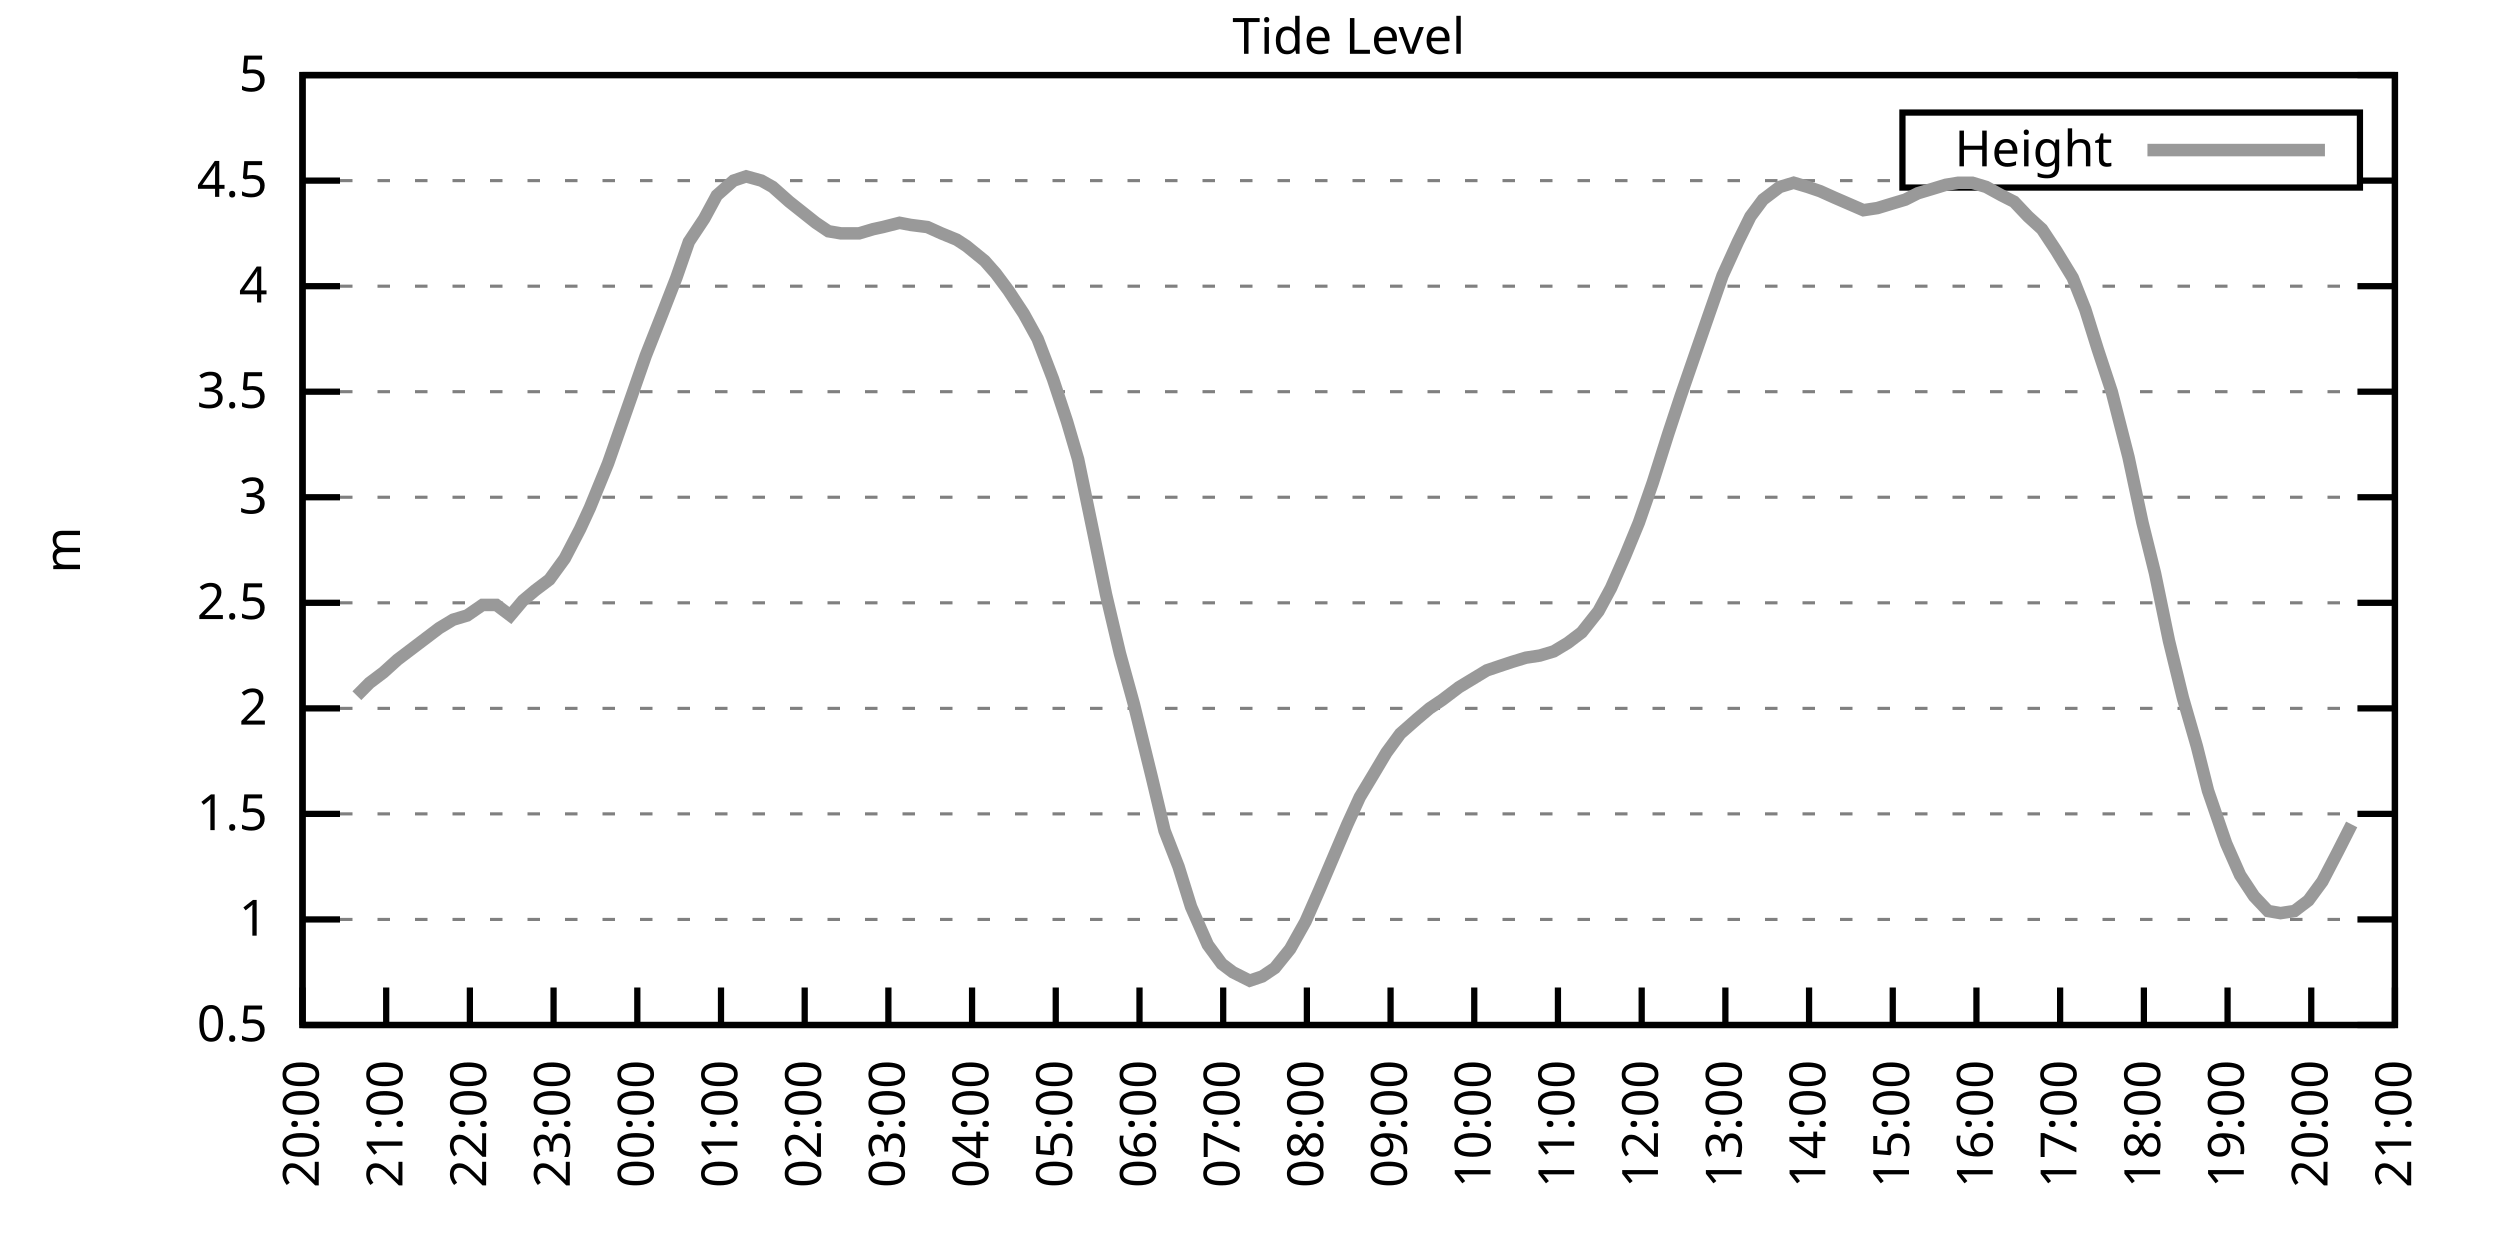
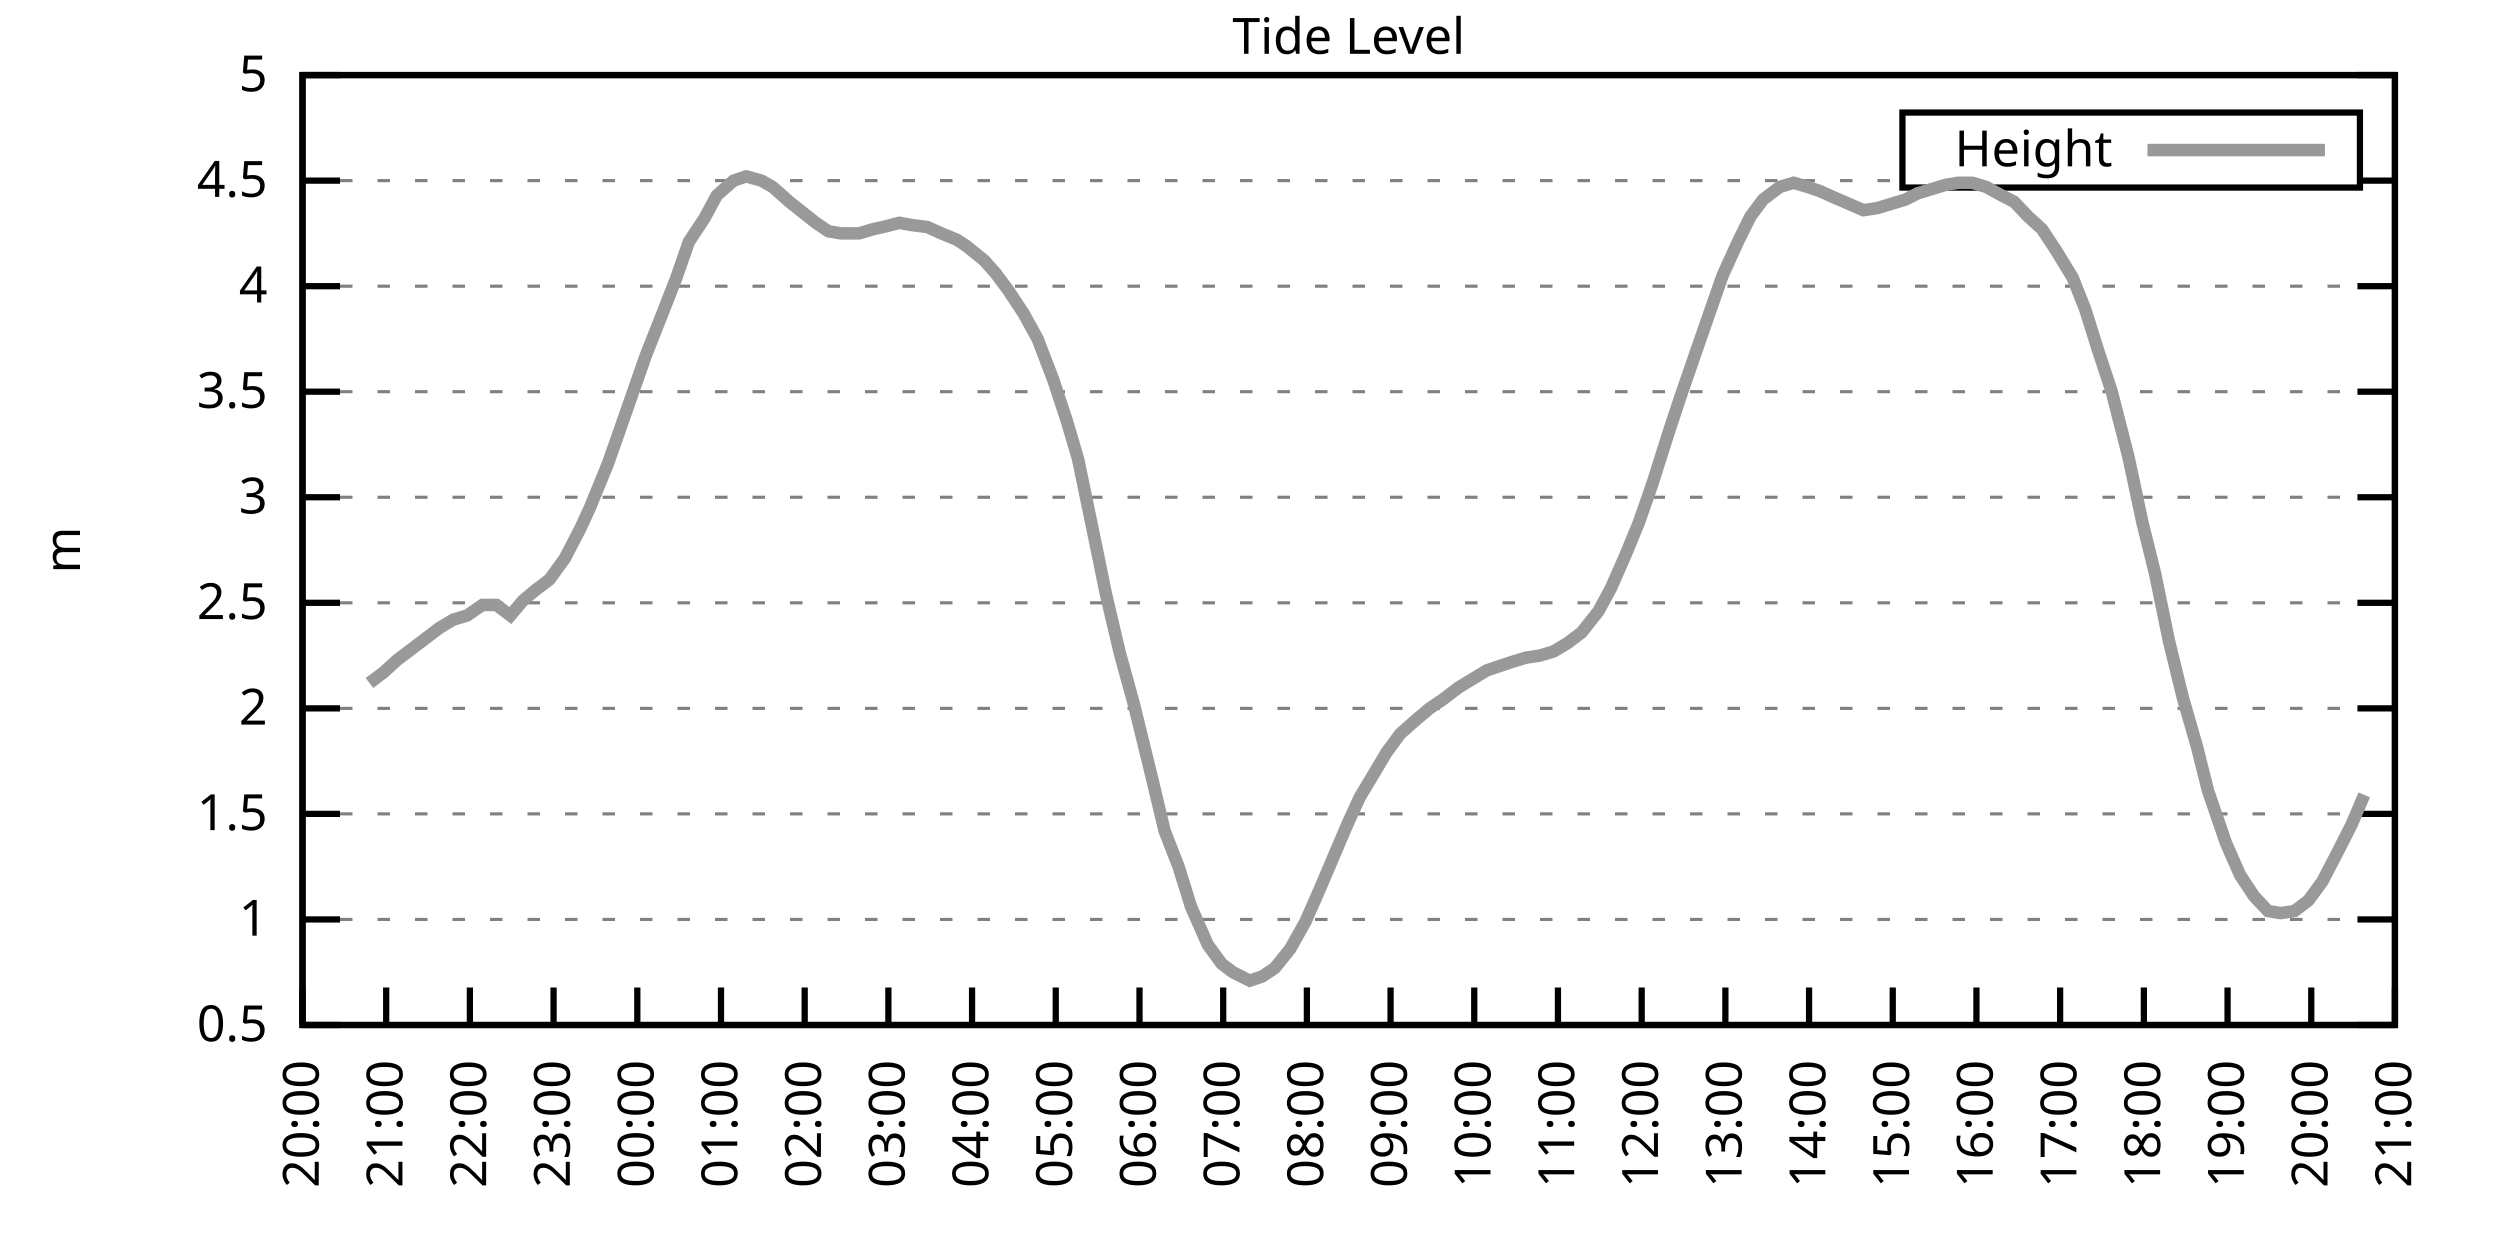
<svg xmlns="http://www.w3.org/2000/svg" xmlns:xlink="http://www.w3.org/1999/xlink" width="400" height="200" viewBox="0 0 400 200">
  <g id="gnuplot_canvas">
    <rect x="0" y="0" width="400" height="200" fill="none" />
    <defs>
      <circle id="gpDot" r="0.5" stroke-width="0.5" stroke="currentColor" />
      <path id="gpPt0" stroke-width="0.333" stroke="currentColor" d="M-1,0 h2 M0,-1 v2" />
      <path id="gpPt1" stroke-width="0.333" stroke="currentColor" d="M-1,-1 L1,1 M1,-1 L-1,1" />
      <path id="gpPt2" stroke-width="0.333" stroke="currentColor" d="M-1,0 L1,0 M0,-1 L0,1 M-1,-1 L1,1 M-1,1 L1,-1" />
      <rect id="gpPt3" stroke-width="0.333" stroke="currentColor" x="-1" y="-1" width="2" height="2" />
      <rect id="gpPt4" stroke-width="0.333" stroke="currentColor" fill="currentColor" x="-1" y="-1" width="2" height="2" />
      <circle id="gpPt5" stroke-width="0.333" stroke="currentColor" cx="0" cy="0" r="1" />
      <use xlink:href="#gpPt5" id="gpPt6" fill="currentColor" stroke="none" />
      <path id="gpPt7" stroke-width="0.333" stroke="currentColor" d="M0,-1.33 L-1.33,0.67 L1.33,0.67 z" />
      <use xlink:href="#gpPt7" id="gpPt8" fill="currentColor" stroke="none" />
      <use xlink:href="#gpPt7" id="gpPt9" stroke="currentColor" transform="rotate(180)" />
      <use xlink:href="#gpPt9" id="gpPt10" fill="currentColor" stroke="none" />
      <use xlink:href="#gpPt3" id="gpPt11" stroke="currentColor" transform="rotate(45)" />
      <use xlink:href="#gpPt11" id="gpPt12" fill="currentColor" stroke="none" />
      <path id="gpPt13" stroke-width="0.333" stroke="currentColor" d="M0,1.330 L1.265,0.411 L0.782,-1.067 L-0.782,-1.076 L-1.265,0.411 z" />
      <use xlink:href="#gpPt13" id="gpPt14" fill="currentColor" stroke="none" />
      <filter id="textbox" filterUnits="objectBoundingBox" x="0" y="0" height="1" width="1">
        <feFlood flood-color="white" flood-opacity="1" result="bgnd" />
        <feComposite in="SourceGraphic" in2="bgnd" operator="atop" />
      </filter>
      <filter id="greybox" filterUnits="objectBoundingBox" x="0" y="0" height="1" width="1">
        <feFlood flood-color="lightgrey" flood-opacity="1" result="grey" />
        <feComposite in="SourceGraphic" in2="grey" operator="atop" />
      </filter>
    </defs>
    <g fill="none" color="white" stroke="currentColor" stroke-width="1.00" stroke-linecap="butt" stroke-linejoin="miter">
</g>
    <g fill="none" color="black" stroke="currentColor" stroke-width="1.00" stroke-linecap="butt" stroke-linejoin="miter">
      <g stroke="none" shape-rendering="crispEdges">
        <polygon fill="rgb(255, 255, 255)" points="48.40,164.00 383.18,164.00 383.18,12.02 48.40,12.02 " />
      </g>
    </g>
    <g fill="none" color="black" stroke="currentColor" stroke-width="1.00" stroke-linecap="butt" stroke-linejoin="miter">
</g>
    <g fill="none" color="black" stroke="black" stroke-width="0.50" stroke-linecap="butt" stroke-linejoin="miter">
</g>
    <g fill="none" color="gray" stroke="currentColor" stroke-width="0.50" stroke-linecap="butt" stroke-linejoin="miter">
      <path stroke="gray" stroke-dasharray="2,4" class="gridline" d="M48.40,164.00 L383.19,164.00  " />
    </g>
    <g fill="none" color="gray" stroke="gray" stroke-width="1.00" stroke-linecap="butt" stroke-linejoin="miter">
</g>
    <g fill="none" color="black" stroke="currentColor" stroke-width="1.00" stroke-linecap="butt" stroke-linejoin="miter">
      <path stroke="black" d="M48.40,164.00 L54.40,164.00 M383.19,164.00 L377.19,164.00  " />
      <g transform="translate(42.80,166.60)" stroke="none" fill="black" font-family="Sans" font-size="8.00" text-anchor="end">
        <text>
          <tspan font-family="Sans"> 0.5</tspan>
        </text>
      </g>
    </g>
    <g fill="none" color="black" stroke="currentColor" stroke-width="1.00" stroke-linecap="butt" stroke-linejoin="miter">
</g>
    <g fill="none" color="black" stroke="black" stroke-width="0.50" stroke-linecap="butt" stroke-linejoin="miter">
</g>
    <g fill="none" color="gray" stroke="currentColor" stroke-width="0.50" stroke-linecap="butt" stroke-linejoin="miter">
      <path stroke="gray" stroke-dasharray="2,4" class="gridline" d="M48.40,147.11 L383.19,147.11  " />
    </g>
    <g fill="none" color="gray" stroke="gray" stroke-width="1.00" stroke-linecap="butt" stroke-linejoin="miter">
</g>
    <g fill="none" color="black" stroke="currentColor" stroke-width="1.00" stroke-linecap="butt" stroke-linejoin="miter">
      <path stroke="black" d="M48.40,147.11 L54.40,147.11 M383.19,147.11 L377.19,147.11  " />
      <g transform="translate(42.80,149.71)" stroke="none" fill="black" font-family="Sans" font-size="8.00" text-anchor="end">
        <text>
          <tspan font-family="Sans"> 1</tspan>
        </text>
      </g>
    </g>
    <g fill="none" color="black" stroke="currentColor" stroke-width="1.00" stroke-linecap="butt" stroke-linejoin="miter">
</g>
    <g fill="none" color="black" stroke="black" stroke-width="0.50" stroke-linecap="butt" stroke-linejoin="miter">
</g>
    <g fill="none" color="gray" stroke="currentColor" stroke-width="0.50" stroke-linecap="butt" stroke-linejoin="miter">
      <path stroke="gray" stroke-dasharray="2,4" class="gridline" d="M48.40,130.22 L383.19,130.22  " />
    </g>
    <g fill="none" color="gray" stroke="gray" stroke-width="1.00" stroke-linecap="butt" stroke-linejoin="miter">
</g>
    <g fill="none" color="black" stroke="currentColor" stroke-width="1.00" stroke-linecap="butt" stroke-linejoin="miter">
      <path stroke="black" d="M48.40,130.22 L54.40,130.22 M383.19,130.22 L377.19,130.22  " />
      <g transform="translate(42.80,132.82)" stroke="none" fill="black" font-family="Sans" font-size="8.00" text-anchor="end">
        <text>
          <tspan font-family="Sans"> 1.5</tspan>
        </text>
      </g>
    </g>
    <g fill="none" color="black" stroke="currentColor" stroke-width="1.00" stroke-linecap="butt" stroke-linejoin="miter">
</g>
    <g fill="none" color="black" stroke="black" stroke-width="0.50" stroke-linecap="butt" stroke-linejoin="miter">
</g>
    <g fill="none" color="gray" stroke="currentColor" stroke-width="0.50" stroke-linecap="butt" stroke-linejoin="miter">
      <path stroke="gray" stroke-dasharray="2,4" class="gridline" d="M48.40,113.34 L383.19,113.34  " />
    </g>
    <g fill="none" color="gray" stroke="gray" stroke-width="1.00" stroke-linecap="butt" stroke-linejoin="miter">
</g>
    <g fill="none" color="black" stroke="currentColor" stroke-width="1.00" stroke-linecap="butt" stroke-linejoin="miter">
      <path stroke="black" d="M48.40,113.34 L54.40,113.34 M383.19,113.34 L377.19,113.34  " />
      <g transform="translate(42.80,115.94)" stroke="none" fill="black" font-family="Sans" font-size="8.00" text-anchor="end">
        <text>
          <tspan font-family="Sans"> 2</tspan>
        </text>
      </g>
    </g>
    <g fill="none" color="black" stroke="currentColor" stroke-width="1.00" stroke-linecap="butt" stroke-linejoin="miter">
</g>
    <g fill="none" color="black" stroke="black" stroke-width="0.50" stroke-linecap="butt" stroke-linejoin="miter">
</g>
    <g fill="none" color="gray" stroke="currentColor" stroke-width="0.50" stroke-linecap="butt" stroke-linejoin="miter">
      <path stroke="gray" stroke-dasharray="2,4" class="gridline" d="M48.40,96.45 L383.19,96.45  " />
    </g>
    <g fill="none" color="gray" stroke="gray" stroke-width="1.00" stroke-linecap="butt" stroke-linejoin="miter">
</g>
    <g fill="none" color="black" stroke="currentColor" stroke-width="1.00" stroke-linecap="butt" stroke-linejoin="miter">
      <path stroke="black" d="M48.40,96.45 L54.40,96.45 M383.19,96.45 L377.19,96.45  " />
      <g transform="translate(42.80,99.05)" stroke="none" fill="black" font-family="Sans" font-size="8.00" text-anchor="end">
        <text>
          <tspan font-family="Sans"> 2.5</tspan>
        </text>
      </g>
    </g>
    <g fill="none" color="black" stroke="currentColor" stroke-width="1.00" stroke-linecap="butt" stroke-linejoin="miter">
</g>
    <g fill="none" color="black" stroke="black" stroke-width="0.50" stroke-linecap="butt" stroke-linejoin="miter">
</g>
    <g fill="none" color="gray" stroke="currentColor" stroke-width="0.50" stroke-linecap="butt" stroke-linejoin="miter">
      <path stroke="gray" stroke-dasharray="2,4" class="gridline" d="M48.40,79.56 L383.19,79.56  " />
    </g>
    <g fill="none" color="gray" stroke="gray" stroke-width="1.00" stroke-linecap="butt" stroke-linejoin="miter">
</g>
    <g fill="none" color="black" stroke="currentColor" stroke-width="1.00" stroke-linecap="butt" stroke-linejoin="miter">
      <path stroke="black" d="M48.40,79.56 L54.40,79.56 M383.19,79.56 L377.19,79.56  " />
      <g transform="translate(42.80,82.16)" stroke="none" fill="black" font-family="Sans" font-size="8.00" text-anchor="end">
        <text>
          <tspan font-family="Sans"> 3</tspan>
        </text>
      </g>
    </g>
    <g fill="none" color="black" stroke="currentColor" stroke-width="1.00" stroke-linecap="butt" stroke-linejoin="miter">
</g>
    <g fill="none" color="black" stroke="black" stroke-width="0.50" stroke-linecap="butt" stroke-linejoin="miter">
</g>
    <g fill="none" color="gray" stroke="currentColor" stroke-width="0.50" stroke-linecap="butt" stroke-linejoin="miter">
      <path stroke="gray" stroke-dasharray="2,4" class="gridline" d="M48.40,62.67 L383.19,62.67  " />
    </g>
    <g fill="none" color="gray" stroke="gray" stroke-width="1.00" stroke-linecap="butt" stroke-linejoin="miter">
</g>
    <g fill="none" color="black" stroke="currentColor" stroke-width="1.00" stroke-linecap="butt" stroke-linejoin="miter">
      <path stroke="black" d="M48.40,62.67 L54.40,62.67 M383.19,62.67 L377.19,62.67  " />
      <g transform="translate(42.80,65.27)" stroke="none" fill="black" font-family="Sans" font-size="8.00" text-anchor="end">
        <text>
          <tspan font-family="Sans"> 3.5</tspan>
        </text>
      </g>
    </g>
    <g fill="none" color="black" stroke="currentColor" stroke-width="1.00" stroke-linecap="butt" stroke-linejoin="miter">
</g>
    <g fill="none" color="black" stroke="black" stroke-width="0.50" stroke-linecap="butt" stroke-linejoin="miter">
</g>
    <g fill="none" color="gray" stroke="currentColor" stroke-width="0.50" stroke-linecap="butt" stroke-linejoin="miter">
      <path stroke="gray" stroke-dasharray="2,4" class="gridline" d="M48.40,45.79 L383.19,45.79  " />
    </g>
    <g fill="none" color="gray" stroke="gray" stroke-width="1.00" stroke-linecap="butt" stroke-linejoin="miter">
</g>
    <g fill="none" color="black" stroke="currentColor" stroke-width="1.00" stroke-linecap="butt" stroke-linejoin="miter">
      <path stroke="black" d="M48.40,45.79 L54.40,45.79 M383.19,45.79 L377.19,45.79  " />
      <g transform="translate(42.80,48.39)" stroke="none" fill="black" font-family="Sans" font-size="8.00" text-anchor="end">
        <text>
          <tspan font-family="Sans"> 4</tspan>
        </text>
      </g>
    </g>
    <g fill="none" color="black" stroke="currentColor" stroke-width="1.00" stroke-linecap="butt" stroke-linejoin="miter">
</g>
    <g fill="none" color="black" stroke="black" stroke-width="0.50" stroke-linecap="butt" stroke-linejoin="miter">
</g>
    <g fill="none" color="gray" stroke="currentColor" stroke-width="0.50" stroke-linecap="butt" stroke-linejoin="miter">
      <path stroke="gray" stroke-dasharray="2,4" class="gridline" d="M48.40,28.90 L304.39,28.90 M377.59,28.90 L383.19,28.90  " />
    </g>
    <g fill="none" color="gray" stroke="gray" stroke-width="1.00" stroke-linecap="butt" stroke-linejoin="miter">
</g>
    <g fill="none" color="black" stroke="currentColor" stroke-width="1.00" stroke-linecap="butt" stroke-linejoin="miter">
      <path stroke="black" d="M48.40,28.90 L54.40,28.90 M383.19,28.90 L377.19,28.90  " />
      <g transform="translate(42.80,31.50)" stroke="none" fill="black" font-family="Sans" font-size="8.00" text-anchor="end">
        <text>
          <tspan font-family="Sans"> 4.5</tspan>
        </text>
      </g>
    </g>
    <g fill="none" color="black" stroke="currentColor" stroke-width="1.00" stroke-linecap="butt" stroke-linejoin="miter">
</g>
    <g fill="none" color="black" stroke="black" stroke-width="0.50" stroke-linecap="butt" stroke-linejoin="miter">
</g>
    <g fill="none" color="gray" stroke="currentColor" stroke-width="0.50" stroke-linecap="butt" stroke-linejoin="miter">
      <path stroke="gray" stroke-dasharray="2,4" class="gridline" d="M48.40,12.01 L383.19,12.01  " />
    </g>
    <g fill="none" color="gray" stroke="gray" stroke-width="1.00" stroke-linecap="butt" stroke-linejoin="miter">
</g>
    <g fill="none" color="black" stroke="currentColor" stroke-width="1.00" stroke-linecap="butt" stroke-linejoin="miter">
      <path stroke="black" d="M48.40,12.01 L54.40,12.01 M383.19,12.01 L377.19,12.01  " />
      <g transform="translate(42.80,14.61)" stroke="none" fill="black" font-family="Sans" font-size="8.00" text-anchor="end">
        <text>
          <tspan font-family="Sans"> 5</tspan>
        </text>
      </g>
    </g>
    <g fill="none" color="black" stroke="currentColor" stroke-width="1.00" stroke-linecap="butt" stroke-linejoin="miter">
      <path stroke="black" d="M48.40,164.00 L48.40,158.00  " />
      <g transform="translate(51.00,169.60) rotate(270.00)" stroke="none" fill="black" font-family="Sans" font-size="8.00" text-anchor="end">
        <text>
          <tspan font-family="Sans">20:00</tspan>
        </text>
      </g>
    </g>
    <g fill="none" color="black" stroke="currentColor" stroke-width="1.00" stroke-linecap="butt" stroke-linejoin="miter">
      <path stroke="black" d="M61.79,164.00 L61.79,158.00  " />
      <g transform="translate(64.39,169.60) rotate(270.00)" stroke="none" fill="black" font-family="Sans" font-size="8.00" text-anchor="end">
        <text>
          <tspan font-family="Sans">21:00</tspan>
        </text>
      </g>
    </g>
    <g fill="none" color="black" stroke="currentColor" stroke-width="1.00" stroke-linecap="butt" stroke-linejoin="miter">
      <path stroke="black" d="M75.18,164.00 L75.18,158.00  " />
      <g transform="translate(77.78,169.60) rotate(270.00)" stroke="none" fill="black" font-family="Sans" font-size="8.00" text-anchor="end">
        <text>
          <tspan font-family="Sans">22:00</tspan>
        </text>
      </g>
    </g>
    <g fill="none" color="black" stroke="currentColor" stroke-width="1.00" stroke-linecap="butt" stroke-linejoin="miter">
      <path stroke="black" d="M88.57,164.00 L88.57,158.00  " />
      <g transform="translate(91.17,169.60) rotate(270.00)" stroke="none" fill="black" font-family="Sans" font-size="8.00" text-anchor="end">
        <text>
          <tspan font-family="Sans">23:00</tspan>
        </text>
      </g>
    </g>
    <g fill="none" color="black" stroke="currentColor" stroke-width="1.00" stroke-linecap="butt" stroke-linejoin="miter">
      <path stroke="black" d="M101.97,164.00 L101.97,158.00  " />
      <g transform="translate(104.57,169.60) rotate(270.00)" stroke="none" fill="black" font-family="Sans" font-size="8.00" text-anchor="end">
        <text>
          <tspan font-family="Sans">00:00</tspan>
        </text>
      </g>
    </g>
    <g fill="none" color="black" stroke="currentColor" stroke-width="1.00" stroke-linecap="butt" stroke-linejoin="miter">
      <path stroke="black" d="M115.36,164.00 L115.36,158.00  " />
      <g transform="translate(117.96,169.60) rotate(270.00)" stroke="none" fill="black" font-family="Sans" font-size="8.00" text-anchor="end">
        <text>
          <tspan font-family="Sans">01:00</tspan>
        </text>
      </g>
    </g>
    <g fill="none" color="black" stroke="currentColor" stroke-width="1.00" stroke-linecap="butt" stroke-linejoin="miter">
      <path stroke="black" d="M128.75,164.00 L128.75,158.00  " />
      <g transform="translate(131.35,169.60) rotate(270.00)" stroke="none" fill="black" font-family="Sans" font-size="8.00" text-anchor="end">
        <text>
          <tspan font-family="Sans">02:00</tspan>
        </text>
      </g>
    </g>
    <g fill="none" color="black" stroke="currentColor" stroke-width="1.00" stroke-linecap="butt" stroke-linejoin="miter">
      <path stroke="black" d="M142.14,164.00 L142.14,158.00  " />
      <g transform="translate(144.74,169.60) rotate(270.00)" stroke="none" fill="black" font-family="Sans" font-size="8.00" text-anchor="end">
        <text>
          <tspan font-family="Sans">03:00</tspan>
        </text>
      </g>
    </g>
    <g fill="none" color="black" stroke="currentColor" stroke-width="1.00" stroke-linecap="butt" stroke-linejoin="miter">
      <path stroke="black" d="M155.53,164.00 L155.53,158.00  " />
      <g transform="translate(158.13,169.60) rotate(270.00)" stroke="none" fill="black" font-family="Sans" font-size="8.00" text-anchor="end">
        <text>
          <tspan font-family="Sans">04:00</tspan>
        </text>
      </g>
    </g>
    <g fill="none" color="black" stroke="currentColor" stroke-width="1.00" stroke-linecap="butt" stroke-linejoin="miter">
      <path stroke="black" d="M168.92,164.00 L168.92,158.00  " />
      <g transform="translate(171.52,169.60) rotate(270.00)" stroke="none" fill="black" font-family="Sans" font-size="8.00" text-anchor="end">
        <text>
          <tspan font-family="Sans">05:00</tspan>
        </text>
      </g>
    </g>
    <g fill="none" color="black" stroke="currentColor" stroke-width="1.00" stroke-linecap="butt" stroke-linejoin="miter">
      <path stroke="black" d="M182.32,164.00 L182.32,158.00  " />
      <g transform="translate(184.92,169.60) rotate(270.00)" stroke="none" fill="black" font-family="Sans" font-size="8.00" text-anchor="end">
        <text>
          <tspan font-family="Sans">06:00</tspan>
        </text>
      </g>
    </g>
    <g fill="none" color="black" stroke="currentColor" stroke-width="1.00" stroke-linecap="butt" stroke-linejoin="miter">
      <path stroke="black" d="M195.71,164.00 L195.71,158.00  " />
      <g transform="translate(198.31,169.60) rotate(270.00)" stroke="none" fill="black" font-family="Sans" font-size="8.00" text-anchor="end">
        <text>
          <tspan font-family="Sans">07:00</tspan>
        </text>
      </g>
    </g>
    <g fill="none" color="black" stroke="currentColor" stroke-width="1.00" stroke-linecap="butt" stroke-linejoin="miter">
      <path stroke="black" d="M209.10,164.00 L209.10,158.00  " />
      <g transform="translate(211.70,169.60) rotate(270.00)" stroke="none" fill="black" font-family="Sans" font-size="8.00" text-anchor="end">
        <text>
          <tspan font-family="Sans">08:00</tspan>
        </text>
      </g>
    </g>
    <g fill="none" color="black" stroke="currentColor" stroke-width="1.00" stroke-linecap="butt" stroke-linejoin="miter">
      <path stroke="black" d="M222.49,164.00 L222.49,158.00  " />
      <g transform="translate(225.09,169.60) rotate(270.00)" stroke="none" fill="black" font-family="Sans" font-size="8.00" text-anchor="end">
        <text>
          <tspan font-family="Sans">09:00</tspan>
        </text>
      </g>
    </g>
    <g fill="none" color="black" stroke="currentColor" stroke-width="1.00" stroke-linecap="butt" stroke-linejoin="miter">
      <path stroke="black" d="M235.88,164.00 L235.88,158.00  " />
      <g transform="translate(238.48,169.60) rotate(270.00)" stroke="none" fill="black" font-family="Sans" font-size="8.00" text-anchor="end">
        <text>
          <tspan font-family="Sans">10:00</tspan>
        </text>
      </g>
    </g>
    <g fill="none" color="black" stroke="currentColor" stroke-width="1.00" stroke-linecap="butt" stroke-linejoin="miter">
      <path stroke="black" d="M249.27,164.00 L249.27,158.00  " />
      <g transform="translate(251.87,169.60) rotate(270.00)" stroke="none" fill="black" font-family="Sans" font-size="8.00" text-anchor="end">
        <text>
          <tspan font-family="Sans">11:00</tspan>
        </text>
      </g>
    </g>
    <g fill="none" color="black" stroke="currentColor" stroke-width="1.00" stroke-linecap="butt" stroke-linejoin="miter">
      <path stroke="black" d="M262.67,164.00 L262.67,158.00  " />
      <g transform="translate(265.27,169.60) rotate(270.00)" stroke="none" fill="black" font-family="Sans" font-size="8.00" text-anchor="end">
        <text>
          <tspan font-family="Sans">12:00</tspan>
        </text>
      </g>
    </g>
    <g fill="none" color="black" stroke="currentColor" stroke-width="1.00" stroke-linecap="butt" stroke-linejoin="miter">
      <path stroke="black" d="M276.06,164.00 L276.06,158.00  " />
      <g transform="translate(278.66,169.60) rotate(270.00)" stroke="none" fill="black" font-family="Sans" font-size="8.00" text-anchor="end">
        <text>
          <tspan font-family="Sans">13:00</tspan>
        </text>
      </g>
    </g>
    <g fill="none" color="black" stroke="currentColor" stroke-width="1.00" stroke-linecap="butt" stroke-linejoin="miter">
      <path stroke="black" d="M289.45,164.00 L289.45,158.00  " />
      <g transform="translate(292.05,169.60) rotate(270.00)" stroke="none" fill="black" font-family="Sans" font-size="8.00" text-anchor="end">
        <text>
          <tspan font-family="Sans">14:00</tspan>
        </text>
      </g>
    </g>
    <g fill="none" color="black" stroke="currentColor" stroke-width="1.00" stroke-linecap="butt" stroke-linejoin="miter">
      <path stroke="black" d="M302.84,164.00 L302.84,158.00  " />
      <g transform="translate(305.44,169.60) rotate(270.00)" stroke="none" fill="black" font-family="Sans" font-size="8.00" text-anchor="end">
        <text>
          <tspan font-family="Sans">15:00</tspan>
        </text>
      </g>
    </g>
    <g fill="none" color="black" stroke="currentColor" stroke-width="1.00" stroke-linecap="butt" stroke-linejoin="miter">
      <path stroke="black" d="M316.23,164.00 L316.23,158.00  " />
      <g transform="translate(318.83,169.60) rotate(270.00)" stroke="none" fill="black" font-family="Sans" font-size="8.00" text-anchor="end">
        <text>
          <tspan font-family="Sans">16:00</tspan>
        </text>
      </g>
    </g>
    <g fill="none" color="black" stroke="currentColor" stroke-width="1.00" stroke-linecap="butt" stroke-linejoin="miter">
      <path stroke="black" d="M329.62,164.00 L329.62,158.00  " />
      <g transform="translate(332.22,169.60) rotate(270.00)" stroke="none" fill="black" font-family="Sans" font-size="8.00" text-anchor="end">
        <text>
          <tspan font-family="Sans">17:00</tspan>
        </text>
      </g>
    </g>
    <g fill="none" color="black" stroke="currentColor" stroke-width="1.00" stroke-linecap="butt" stroke-linejoin="miter">
      <path stroke="black" d="M343.02,164.00 L343.02,158.00  " />
      <g transform="translate(345.62,169.60) rotate(270.00)" stroke="none" fill="black" font-family="Sans" font-size="8.00" text-anchor="end">
        <text>
          <tspan font-family="Sans">18:00</tspan>
        </text>
      </g>
    </g>
    <g fill="none" color="black" stroke="currentColor" stroke-width="1.00" stroke-linecap="butt" stroke-linejoin="miter">
      <path stroke="black" d="M356.41,164.00 L356.41,158.00  " />
      <g transform="translate(359.01,169.60) rotate(270.00)" stroke="none" fill="black" font-family="Sans" font-size="8.00" text-anchor="end">
        <text>
          <tspan font-family="Sans">19:00</tspan>
        </text>
      </g>
    </g>
    <g fill="none" color="black" stroke="currentColor" stroke-width="1.00" stroke-linecap="butt" stroke-linejoin="miter">
      <path stroke="black" d="M369.80,164.00 L369.80,158.00  " />
      <g transform="translate(372.40,169.60) rotate(270.00)" stroke="none" fill="black" font-family="Sans" font-size="8.00" text-anchor="end">
        <text>
          <tspan font-family="Sans">20:00</tspan>
        </text>
      </g>
    </g>
    <g fill="none" color="black" stroke="currentColor" stroke-width="1.00" stroke-linecap="butt" stroke-linejoin="miter">
      <path stroke="black" d="M383.19,164.00 L383.19,158.00  " />
      <g transform="translate(385.79,169.60) rotate(270.00)" stroke="none" fill="black" font-family="Sans" font-size="8.00" text-anchor="end">
        <text>
          <tspan font-family="Sans">21:00</tspan>
        </text>
      </g>
    </g>
    <g fill="none" color="black" stroke="currentColor" stroke-width="1.00" stroke-linecap="butt" stroke-linejoin="miter">
</g>
    <g fill="none" color="black" stroke="currentColor" stroke-width="1.00" stroke-linecap="butt" stroke-linejoin="miter">
      <path stroke="black" d="M48.40,12.01 L48.40,164.00 L383.19,164.00 L383.19,12.01 L48.40,12.01 Z  " />
    </g>
    <g fill="none" color="black" stroke="currentColor" stroke-width="1.00" stroke-linecap="butt" stroke-linejoin="miter">
</g>
    <g fill="none" color="black" stroke="currentColor" stroke-width="1.00" stroke-linecap="butt" stroke-linejoin="miter">
      <path stroke="black" d="M304.39,30.01 L304.39,18.01 L377.59,18.01 L377.59,30.01 L304.39,30.01 Z  " />
    </g>
    <g id="Tide_level_plot_1">
      <g fill="none" color="white" stroke="black" stroke-width="2.00" stroke-linecap="butt" stroke-linejoin="miter">
</g>
      <g fill="none" color="black" stroke="currentColor" stroke-width="2.00" stroke-linecap="butt" stroke-linejoin="miter">
        <g transform="translate(337.99,26.61)" stroke="none" fill="black" font-family="Sans" font-size="8.00" text-anchor="end">
          <text>
            <tspan font-family="Sans">Height</tspan>
          </text>
        </g>
      </g>
      <g fill="none" color="black" stroke="currentColor" stroke-width="2.00" stroke-linecap="butt" stroke-linejoin="miter">
-         <path stroke="rgb(153, 153, 153)" d="M343.59,24.01 L371.99,24.01 M57.10,111.31 L59.11,109.28 L61.35,107.59 L63.58,105.57 L65.81,103.88 L68.04,102.19   L70.27,100.50 L72.50,99.15 L74.74,98.48 L77.19,96.79 L79.42,96.79 L81.66,98.48 L83.66,96.11 L85.67,94.42   L87.91,92.73 L90.36,89.36 L92.82,84.63 L94.38,81.25 L97.28,74.16 L99.06,69.09 L101.07,63.35 L103.31,56.93   L105.98,50.18 L108.22,44.43 L110.22,38.69 L112.68,34.98 L114.69,31.26 L117.37,28.90 L119.38,28.22 L121.83,28.90   L123.62,29.91 L126.29,32.28 L130.54,35.65 L132.54,37.00 L134.55,37.34 L137.45,37.34 L139.69,36.67 L141.25,36.33   L143.93,35.65 L145.71,35.99 L148.39,36.33 L150.62,37.34 L153.08,38.35 L154.64,39.37 L157.54,41.73 L159.33,43.76   L161.34,46.46 L163.79,50.18 L166.02,54.23 L168.48,60.65 L170.71,67.40 L172.50,73.48 L174.95,85.30 L176.96,95.10   L179.19,104.56 L181.42,112.66 L184.32,124.48 L186.33,132.93 L188.57,138.67 L190.57,145.09 L193.25,151.17 L195.48,154.21   L197.27,155.56 L199.95,156.91 L201.96,156.23 L203.97,154.88 L206.42,151.84 L208.88,147.45 L211.11,142.38 L215.57,131.91   L217.58,127.52 L219.81,123.81 L221.82,120.43 L224.05,117.39 L226.73,115.03 L228.74,113.34 L230.75,111.99 L233.43,109.96   L235.66,108.61 L237.89,107.26 L239.90,106.58 L241.91,105.91 L244.14,105.23 L246.37,104.89 L248.60,104.22 L250.84,102.87   L253.07,101.18 L255.75,97.80 L257.76,94.08 L259.99,89.02 L262.22,83.61 L264.45,77.20 L266.91,69.43 L268.92,63.35   L271.37,56.26 L273.60,49.84 L275.61,44.10 L278.07,38.69 L280.07,34.64 L282.08,31.94 L284.76,29.91 L286.99,29.24   L289.23,29.91 L291.23,30.59 L293.47,31.60 L298.15,33.63 L300.39,33.29 L302.62,32.61 L304.85,31.94 L306.86,30.92   L309.09,30.25 L311.32,29.57 L313.33,29.24 L315.56,29.24 L317.79,29.91 L320.25,31.26 L322.26,32.28 L324.49,34.64   L326.72,36.67 L328.95,40.04 L331.63,44.43 L333.64,49.50 L335.65,55.92 L337.88,62.67 L340.56,73.14 L342.79,83.61   L344.80,91.72 L347.03,102.53 L349.26,111.65 L351.50,119.42 L353.28,126.51 L356.18,134.95 L358.42,140.02 L360.65,143.40   L362.88,145.76 L364.89,146.10 L367.12,145.76 L369.35,144.07 L371.58,141.03 L374.04,136.30 L376.27,131.91  " />
+         <path stroke="rgb(153, 153, 153)" d="M343.59,24.01 L371.99,24.01 M59.11,109.28 L61.35,107.59 L63.58,105.57 L65.81,103.88 L68.04,102.19 L70.27,100.50   L72.50,99.15 L74.74,98.48 L77.19,96.79 L79.42,96.79 L81.66,98.48 L83.66,96.11 L85.67,94.42 L87.91,92.73   L90.36,89.36 L92.82,84.63 L94.38,81.25 L97.28,74.16 L99.06,69.09 L101.07,63.35 L103.31,56.93 L105.98,50.18   L108.22,44.43 L110.22,38.69 L112.68,34.98 L114.69,31.26 L117.37,28.90 L119.38,28.22 L121.83,28.90 L123.62,29.91   L126.29,32.28 L130.54,35.65 L132.54,37.00 L134.55,37.34 L137.45,37.34 L139.69,36.67 L141.25,36.33 L143.93,35.65   L145.71,35.99 L148.39,36.33 L150.62,37.34 L153.08,38.35 L154.64,39.37 L157.54,41.73 L159.33,43.76 L161.34,46.46   L163.79,50.18 L166.02,54.23 L168.48,60.65 L170.71,67.40 L172.50,73.48 L174.95,85.30 L176.96,95.10 L179.19,104.56   L181.42,112.66 L184.32,124.48 L186.33,132.93 L188.57,138.67 L190.57,145.09 L193.25,151.17 L195.48,154.21 L197.27,155.56   L199.95,156.91 L201.96,156.23 L203.97,154.88 L206.42,151.84 L208.88,147.45 L211.11,142.38 L215.57,131.91 L217.58,127.52   L219.81,123.81 L221.82,120.43 L224.05,117.39 L226.73,115.03 L228.74,113.34 L230.75,111.99 L233.43,109.96 L235.66,108.61   L237.89,107.26 L239.90,106.58 L241.91,105.91 L244.14,105.23 L246.37,104.89 L248.60,104.22 L250.84,102.87 L253.07,101.18   L255.75,97.80 L257.76,94.08 L259.99,89.02 L262.22,83.61 L264.45,77.20 L266.91,69.43 L268.92,63.35 L271.37,56.26   L273.60,49.84 L275.61,44.10 L278.07,38.69 L280.07,34.64 L282.08,31.94 L284.76,29.91 L286.99,29.24 L289.23,29.91   L291.23,30.59 L293.47,31.60 L298.15,33.63 L300.39,33.29 L302.62,32.61 L304.85,31.94 L306.86,30.92 L309.09,30.25   L311.32,29.57 L313.33,29.24 L315.56,29.24 L317.79,29.91 L320.25,31.26 L322.26,32.28 L324.49,34.64 L326.72,36.67   L328.95,40.04 L331.63,44.43 L333.64,49.50 L335.65,55.92 L337.88,62.67 L340.56,73.14 L342.79,83.61 L344.80,91.72   L347.03,102.53 L349.26,111.65 L351.50,119.42 L353.28,126.51 L356.18,134.95 L358.42,140.02 L360.65,143.40 L362.88,145.76   L364.89,146.10 L367.12,145.76 L369.35,144.07 L371.58,141.03 L374.04,136.30 L376.27,131.91 L378.28,127.18  " />
      </g>
    </g>
    <g fill="none" color="black" stroke="currentColor" stroke-width="2.00" stroke-linecap="butt" stroke-linejoin="miter">
</g>
    <g fill="none" color="black" stroke="black" stroke-width="1.00" stroke-linecap="butt" stroke-linejoin="miter">
</g>
    <g fill="none" color="black" stroke="currentColor" stroke-width="1.00" stroke-linecap="butt" stroke-linejoin="miter">
      <path stroke="black" d="M48.40,12.01 L48.40,164.00 L383.19,164.00 L383.19,12.01 L48.40,12.01 Z  " />
      <g transform="translate(12.80,88.01) rotate(270.00)" stroke="none" fill="black" font-family="Sans" font-size="8.00" text-anchor="middle">
        <text>
          <tspan font-family="Sans">m</tspan>
        </text>
      </g>
    </g>
    <g fill="none" color="black" stroke="currentColor" stroke-width="1.00" stroke-linecap="butt" stroke-linejoin="miter">
</g>
    <g fill="none" color="black" stroke="currentColor" stroke-width="1.00" stroke-linecap="butt" stroke-linejoin="miter">
      <g transform="translate(215.79,8.61)" stroke="none" fill="black" font-family="Sans" font-size="8.00" text-anchor="middle">
        <text>
          <tspan font-family="Sans">Tide Level</tspan>
        </text>
      </g>
    </g>
    <g fill="none" color="black" stroke="currentColor" stroke-width="1.00" stroke-linecap="butt" stroke-linejoin="miter">
</g>
  </g>
</svg>
